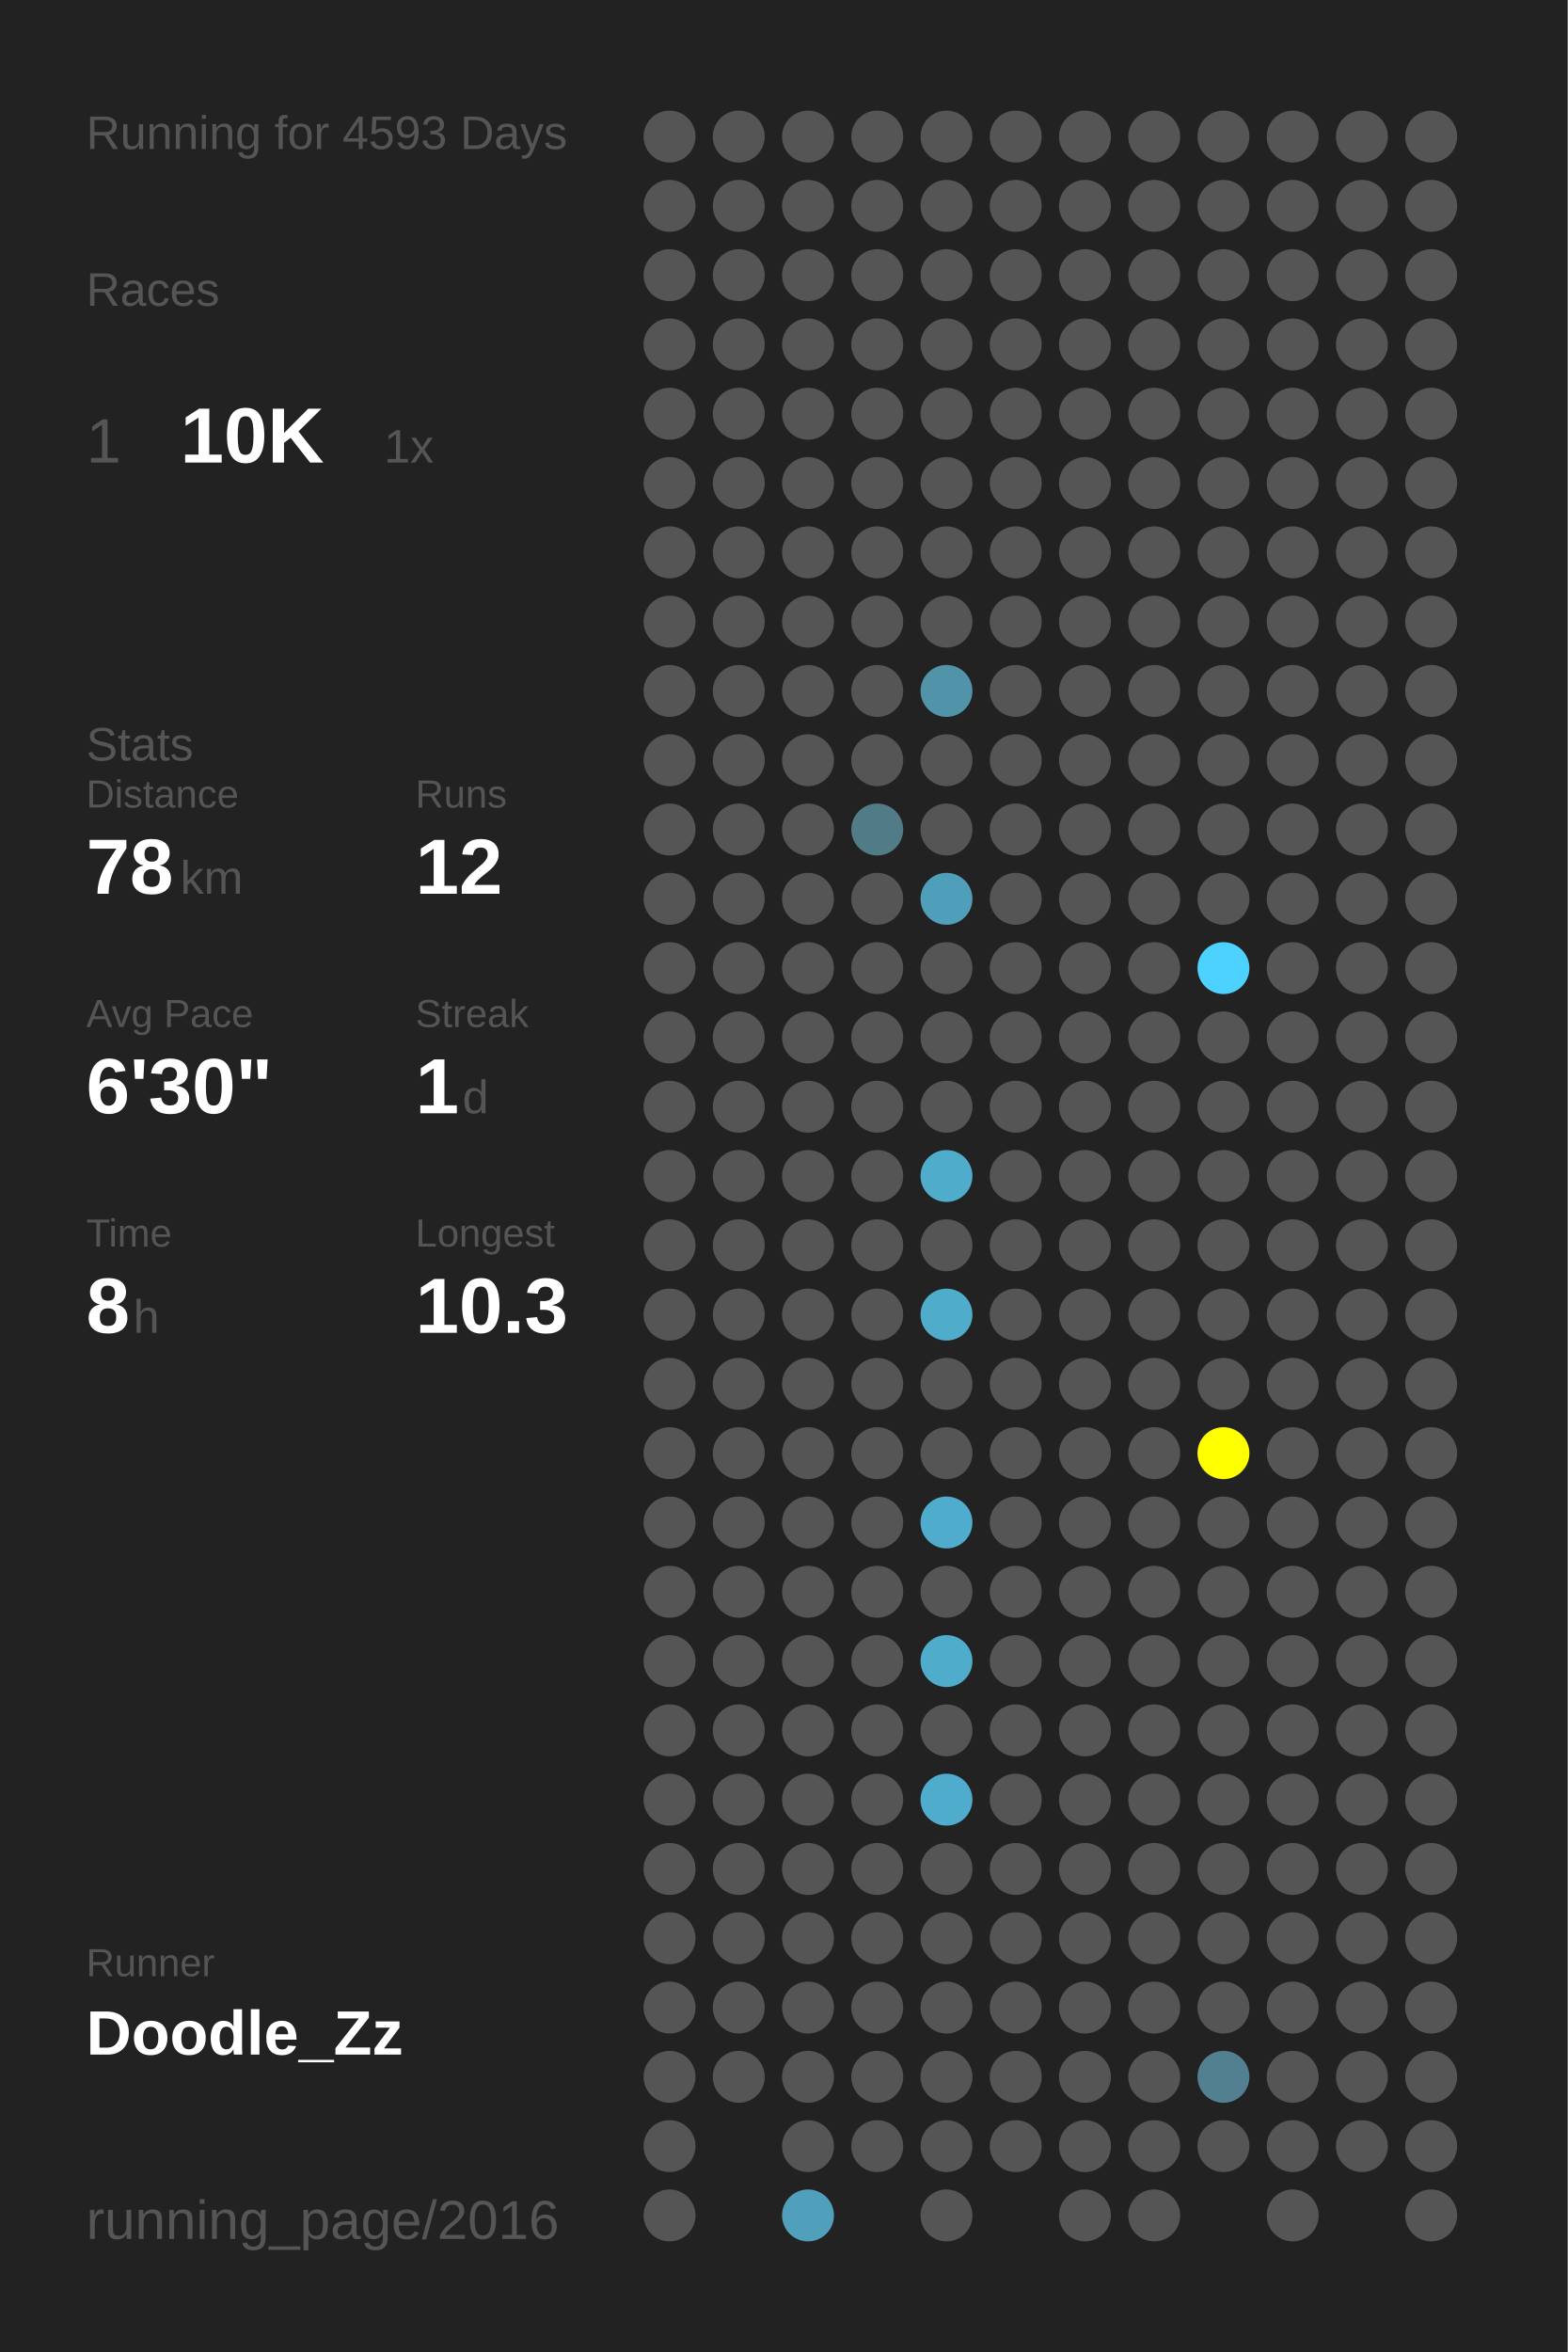
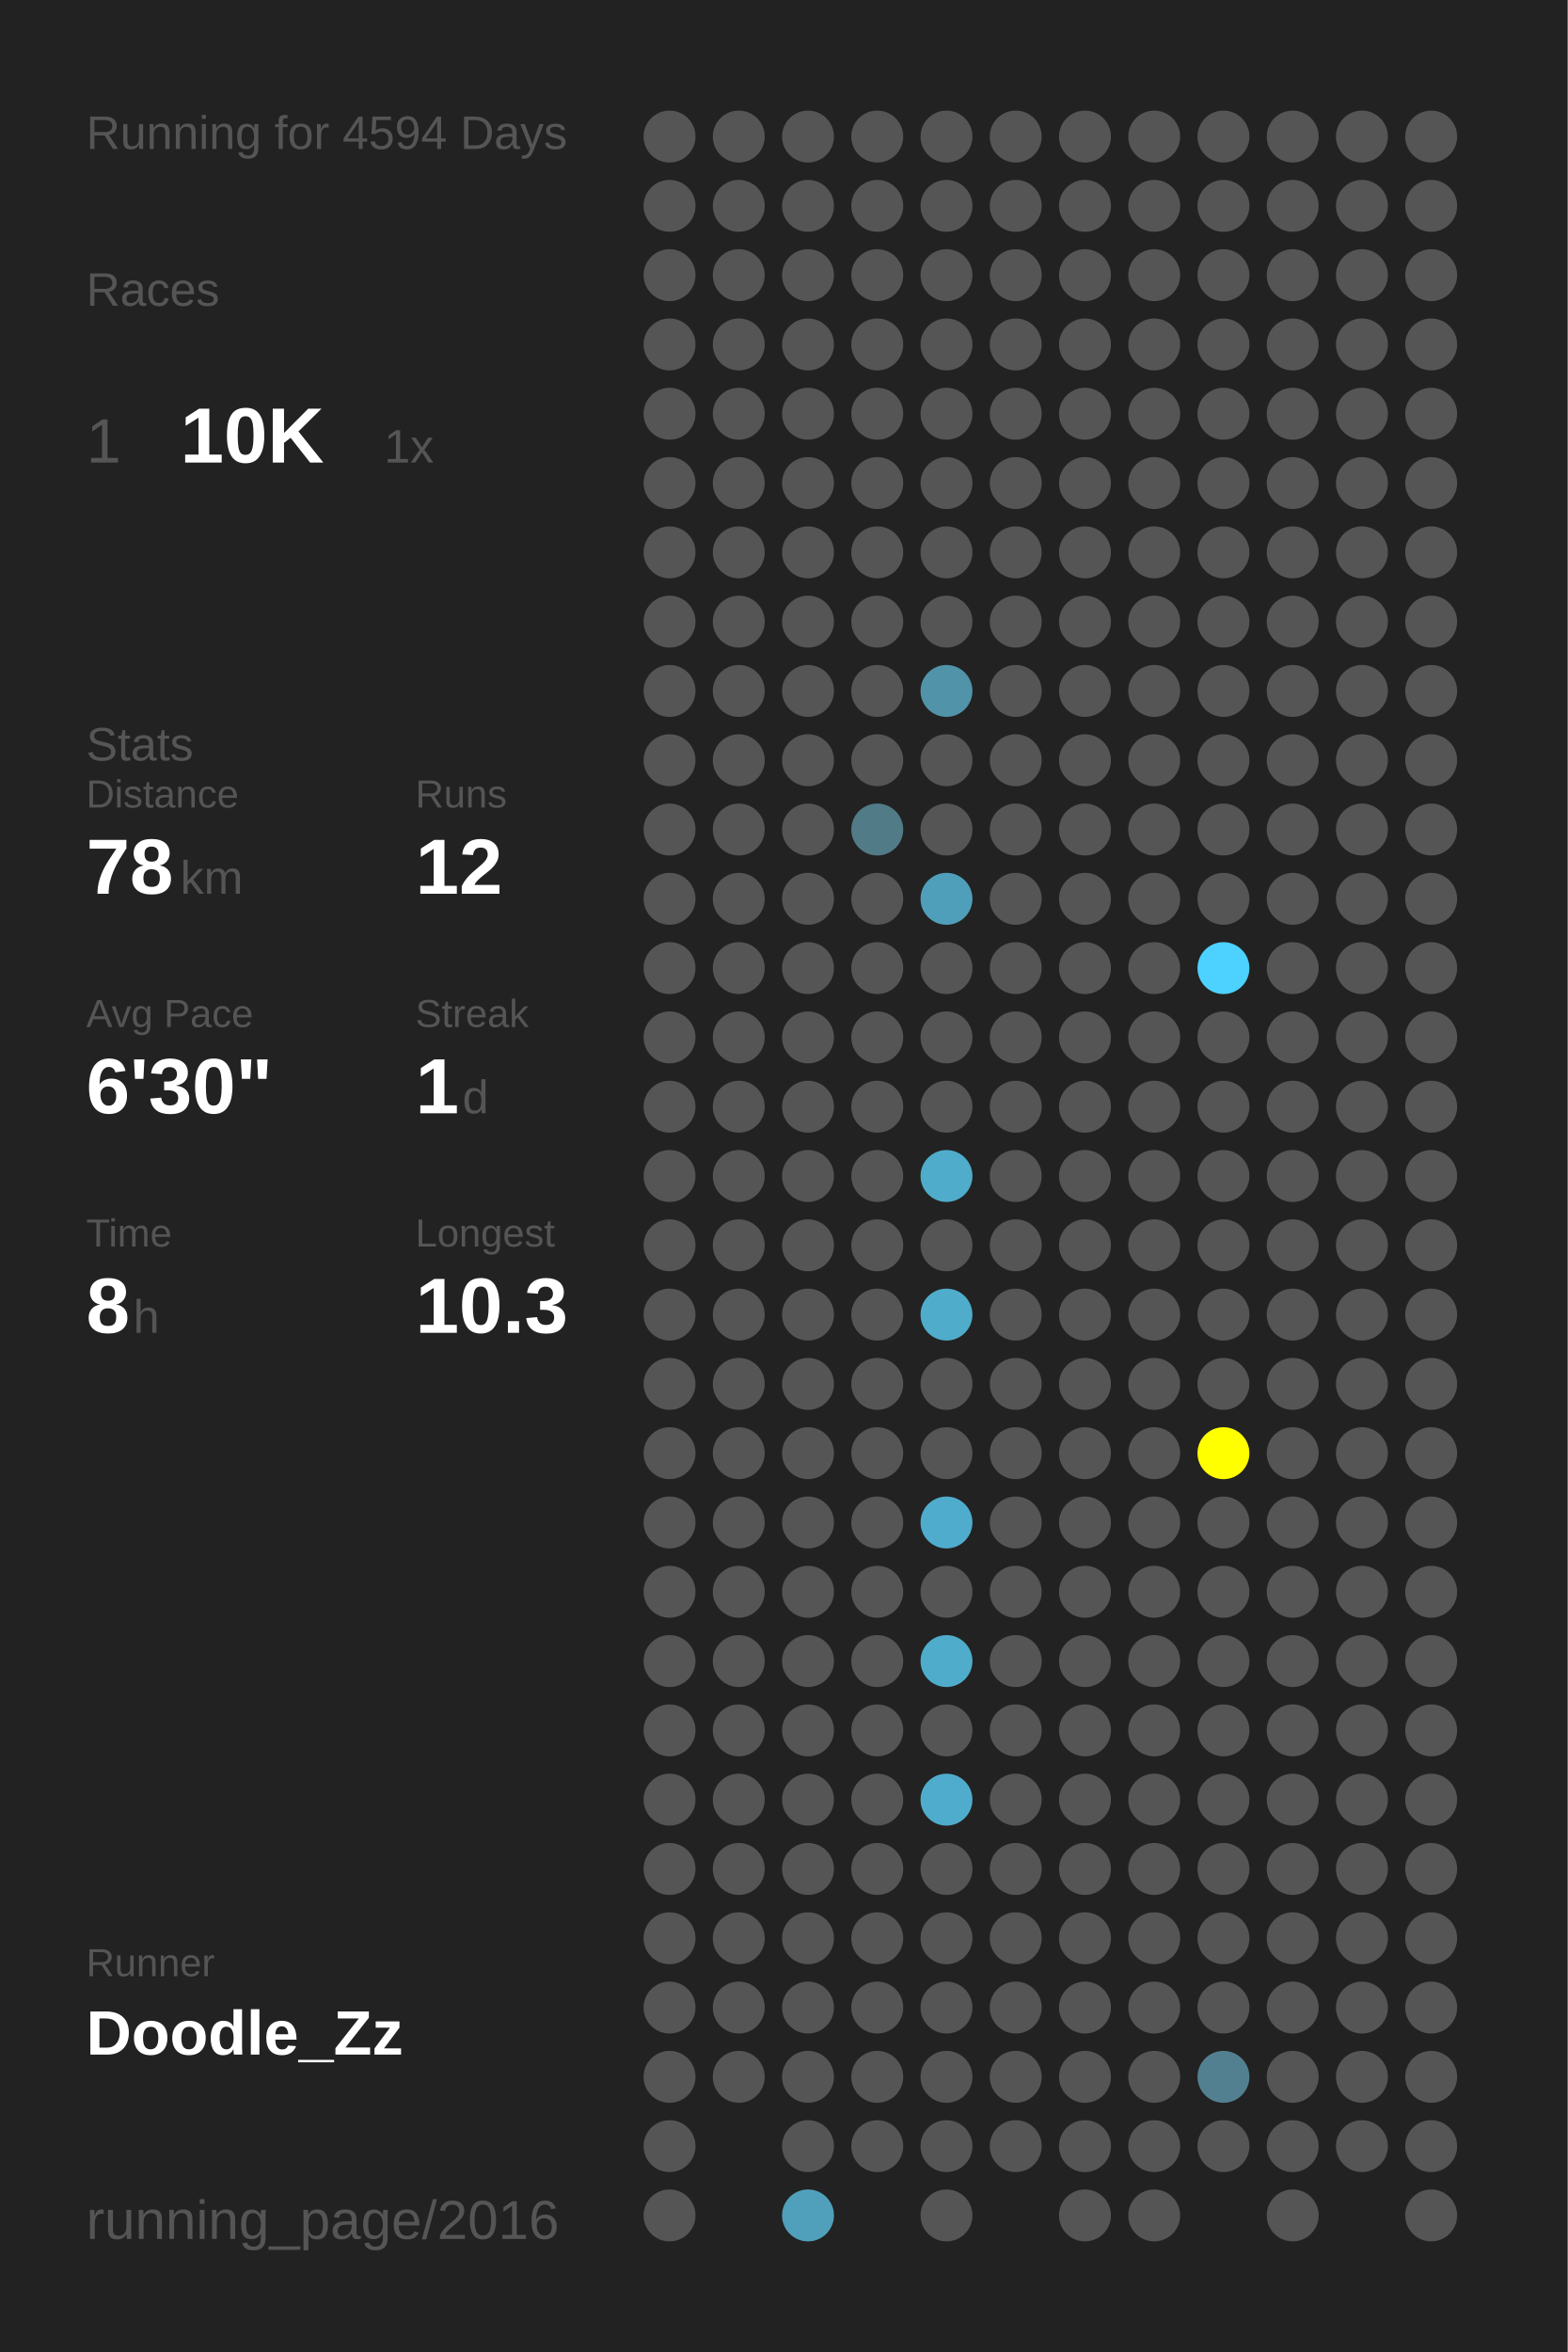
<svg xmlns="http://www.w3.org/2000/svg" baseProfile="full" height="300mm" version="1.1" viewBox="0,0,200,300" width="200mm">
  <defs />
  <rect fill="#222222" height="300" width="200" x="0" y="0" />
-   <text fill="#555555" style="font-size:6px; font-family:Arial;" x="11" y="19">Running for 4593 Days</text>
+   <text fill="#555555" style="font-size:6px; font-family:Arial;" x="11" y="19">Running for 4594 Days</text>
  <text fill="#555555" style="font-size:6px; font-family:Arial;" x="11" y="39">Races</text>
  <text fill="#555555" style="font-size:8px; font-family:Arial;" x="11" y="59">1</text>
  <text fill="#FFFFFF" style="font-size:10px; font-family:Arial; font-weight:bold;" x="23" y="59">10K</text>
  <text fill="#555555" style="font-size:6px; font-family:Arial;" x="49" y="59">1x</text>
  <text fill="#555555" style="font-size:6px; font-family:Arial;" x="11" y="97">Stats</text>
  <text fill="#555555" style="font-size:5px; font-family:Arial;" x="11" y="103">Distance</text>
  <text fill="#FFFFFF" style="font-size:10px; font-family:Arial; font-weight:bold;" x="11" y="114">78</text>
  <text fill="#555555" style="font-size:6px; font-family:Arial;" x="23" y="114">km</text>
  <text fill="#555555" style="font-size:5px; font-family:Arial;" x="53" y="103">Runs</text>
  <text fill="#FFFFFF" style="font-size:10px; font-family:Arial; font-weight:bold;" x="53" y="114">12</text>
  <text fill="#555555" style="font-size:5px; font-family:Arial;" x="11" y="131">Avg Pace</text>
  <text fill="#FFFFFF" style="font-size:10px; font-family:Arial; font-weight:bold;" x="11" y="142">6'30"</text>
  <text fill="#555555" style="font-size:5px; font-family:Arial;" x="53" y="131">Streak</text>
  <text fill="#FFFFFF" style="font-size:10px; font-family:Arial; font-weight:bold;" x="53" y="142">1</text>
  <text fill="#555555" style="font-size:6px; font-family:Arial;" x="59" y="142">d</text>
  <text fill="#555555" style="font-size:5px; font-family:Arial;" x="11" y="159">Time</text>
  <text fill="#FFFFFF" style="font-size:10px; font-family:Arial; font-weight:bold;" x="11" y="170">8</text>
  <text fill="#555555" style="font-size:6px; font-family:Arial;" x="17" y="170">h</text>
  <text fill="#555555" style="font-size:5px; font-family:Arial;" x="53" y="159">Longest</text>
  <text fill="#FFFFFF" style="font-size:10px; font-family:Arial; font-weight:bold;" x="53" y="170">10.3</text>
  <text fill="#555555" style="font-size:5px; font-family:Arial;" x="11" y="252.065">Runner</text>
  <text fill="#FFFFFF" style="font-size:8px; font-family:Arial; font-weight:bold;" x="11" y="262.065">Doodle_Zz</text>
  <text fill="#555555" style="font-size:7px; font-family:Arial;" x="11" y="285.581">running_page/2016</text>
  <circle cx="85.417" cy="17.419" fill="#555555" r="3.312" />
  <circle cx="85.417" cy="26.258" fill="#555555" r="3.312" />
  <circle cx="85.417" cy="35.097" fill="#555555" r="3.312" />
  <circle cx="85.417" cy="43.935" fill="#555555" r="3.312" />
  <circle cx="85.417" cy="52.774" fill="#555555" r="3.312" />
  <circle cx="85.417" cy="61.613" fill="#555555" r="3.312" />
  <circle cx="85.417" cy="70.452" fill="#555555" r="3.312" />
  <circle cx="85.417" cy="79.29" fill="#555555" r="3.312" />
  <circle cx="85.417" cy="88.129" fill="#555555" r="3.312" />
  <circle cx="85.417" cy="96.968" fill="#555555" r="3.312" />
  <circle cx="85.417" cy="105.806" fill="#555555" r="3.312" />
  <circle cx="85.417" cy="114.645" fill="#555555" r="3.312" />
  <circle cx="85.417" cy="123.484" fill="#555555" r="3.312" />
  <circle cx="85.417" cy="132.323" fill="#555555" r="3.312" />
  <circle cx="85.417" cy="141.161" fill="#555555" r="3.312" />
  <circle cx="85.417" cy="150" fill="#555555" r="3.312" />
  <circle cx="85.417" cy="158.839" fill="#555555" r="3.312" />
  <circle cx="85.417" cy="167.677" fill="#555555" r="3.312" />
  <circle cx="85.417" cy="176.516" fill="#555555" r="3.312" />
  <circle cx="85.417" cy="185.355" fill="#555555" r="3.312" />
  <circle cx="85.417" cy="194.194" fill="#555555" r="3.312" />
  <circle cx="85.417" cy="203.032" fill="#555555" r="3.312" />
  <circle cx="85.417" cy="211.871" fill="#555555" r="3.312" />
  <circle cx="85.417" cy="220.71" fill="#555555" r="3.312" />
  <circle cx="85.417" cy="229.548" fill="#555555" r="3.312" />
  <circle cx="85.417" cy="238.387" fill="#555555" r="3.312" />
  <circle cx="85.417" cy="247.226" fill="#555555" r="3.312" />
  <circle cx="85.417" cy="256.065" fill="#555555" r="3.312" />
  <circle cx="85.417" cy="264.903" fill="#555555" r="3.312" />
  <circle cx="85.417" cy="273.742" fill="#555555" r="3.312" />
  <circle cx="85.417" cy="282.581" fill="#555555" r="3.312" />
  <circle cx="94.25" cy="17.419" fill="#555555" r="3.312" />
  <circle cx="94.25" cy="26.258" fill="#555555" r="3.312" />
  <circle cx="94.25" cy="35.097" fill="#555555" r="3.312" />
  <circle cx="94.25" cy="43.935" fill="#555555" r="3.312" />
  <circle cx="94.25" cy="52.774" fill="#555555" r="3.312" />
  <circle cx="94.25" cy="61.613" fill="#555555" r="3.312" />
  <circle cx="94.25" cy="70.452" fill="#555555" r="3.312" />
  <circle cx="94.25" cy="79.29" fill="#555555" r="3.312" />
  <circle cx="94.25" cy="88.129" fill="#555555" r="3.312" />
  <circle cx="94.25" cy="96.968" fill="#555555" r="3.312" />
  <circle cx="94.25" cy="105.806" fill="#555555" r="3.312" />
  <circle cx="94.25" cy="114.645" fill="#555555" r="3.312" />
  <circle cx="94.25" cy="123.484" fill="#555555" r="3.312" />
  <circle cx="94.25" cy="132.323" fill="#555555" r="3.312" />
  <circle cx="94.25" cy="141.161" fill="#555555" r="3.312" />
  <circle cx="94.25" cy="150" fill="#555555" r="3.312" />
  <circle cx="94.25" cy="158.839" fill="#555555" r="3.312" />
  <circle cx="94.25" cy="167.677" fill="#555555" r="3.312" />
  <circle cx="94.25" cy="176.516" fill="#555555" r="3.312" />
  <circle cx="94.25" cy="185.355" fill="#555555" r="3.312" />
  <circle cx="94.25" cy="194.194" fill="#555555" r="3.312" />
  <circle cx="94.25" cy="203.032" fill="#555555" r="3.312" />
  <circle cx="94.25" cy="211.871" fill="#555555" r="3.312" />
  <circle cx="94.25" cy="220.71" fill="#555555" r="3.312" />
  <circle cx="94.25" cy="229.548" fill="#555555" r="3.312" />
  <circle cx="94.25" cy="238.387" fill="#555555" r="3.312" />
  <circle cx="94.25" cy="247.226" fill="#555555" r="3.312" />
  <circle cx="94.25" cy="256.065" fill="#555555" r="3.312" />
  <circle cx="94.25" cy="264.903" fill="#555555" r="3.312" />
  <circle cx="103.083" cy="17.419" fill="#555555" r="3.312" />
  <circle cx="103.083" cy="26.258" fill="#555555" r="3.312" />
  <circle cx="103.083" cy="35.097" fill="#555555" r="3.312" />
  <circle cx="103.083" cy="43.935" fill="#555555" r="3.312" />
  <circle cx="103.083" cy="52.774" fill="#555555" r="3.312" />
  <circle cx="103.083" cy="61.613" fill="#555555" r="3.312" />
  <circle cx="103.083" cy="70.452" fill="#555555" r="3.312" />
  <circle cx="103.083" cy="79.29" fill="#555555" r="3.312" />
  <circle cx="103.083" cy="88.129" fill="#555555" r="3.312" />
  <circle cx="103.083" cy="96.968" fill="#555555" r="3.312" />
  <circle cx="103.083" cy="105.806" fill="#555555" r="3.312" />
  <circle cx="103.083" cy="114.645" fill="#555555" r="3.312" />
  <circle cx="103.083" cy="123.484" fill="#555555" r="3.312" />
  <circle cx="103.083" cy="132.323" fill="#555555" r="3.312" />
  <circle cx="103.083" cy="141.161" fill="#555555" r="3.312" />
  <circle cx="103.083" cy="150" fill="#555555" r="3.312" />
  <circle cx="103.083" cy="158.839" fill="#555555" r="3.312" />
  <circle cx="103.083" cy="167.677" fill="#555555" r="3.312" />
  <circle cx="103.083" cy="176.516" fill="#555555" r="3.312" />
  <circle cx="103.083" cy="185.355" fill="#555555" r="3.312" />
  <circle cx="103.083" cy="194.194" fill="#555555" r="3.312" />
  <circle cx="103.083" cy="203.032" fill="#555555" r="3.312" />
  <circle cx="103.083" cy="211.871" fill="#555555" r="3.312" />
  <circle cx="103.083" cy="220.71" fill="#555555" r="3.312" />
  <circle cx="103.083" cy="229.548" fill="#555555" r="3.312" />
  <circle cx="103.083" cy="238.387" fill="#555555" r="3.312" />
  <circle cx="103.083" cy="247.226" fill="#555555" r="3.312" />
  <circle cx="103.083" cy="256.065" fill="#555555" r="3.312" />
  <circle cx="103.083" cy="264.903" fill="#555555" r="3.312" />
  <circle cx="103.083" cy="273.742" fill="#555555" r="3.312" />
  <circle cx="103.083" cy="282.581" fill="#50a0bb" r="3.312" />
  <circle cx="111.917" cy="17.419" fill="#555555" r="3.312" />
  <circle cx="111.917" cy="26.258" fill="#555555" r="3.312" />
  <circle cx="111.917" cy="35.097" fill="#555555" r="3.312" />
  <circle cx="111.917" cy="43.935" fill="#555555" r="3.312" />
  <circle cx="111.917" cy="52.774" fill="#555555" r="3.312" />
  <circle cx="111.917" cy="61.613" fill="#555555" r="3.312" />
  <circle cx="111.917" cy="70.452" fill="#555555" r="3.312" />
  <circle cx="111.917" cy="79.29" fill="#555555" r="3.312" />
  <circle cx="111.917" cy="88.129" fill="#555555" r="3.312" />
  <circle cx="111.917" cy="96.968" fill="#555555" r="3.312" />
  <circle cx="111.917" cy="105.806" fill="#527b88" r="3.312" />
  <circle cx="111.917" cy="114.645" fill="#555555" r="3.312" />
  <circle cx="111.917" cy="123.484" fill="#555555" r="3.312" />
  <circle cx="111.917" cy="132.323" fill="#555555" r="3.312" />
  <circle cx="111.917" cy="141.161" fill="#555555" r="3.312" />
  <circle cx="111.917" cy="150" fill="#555555" r="3.312" />
  <circle cx="111.917" cy="158.839" fill="#555555" r="3.312" />
  <circle cx="111.917" cy="167.677" fill="#555555" r="3.312" />
  <circle cx="111.917" cy="176.516" fill="#555555" r="3.312" />
  <circle cx="111.917" cy="185.355" fill="#555555" r="3.312" />
  <circle cx="111.917" cy="194.194" fill="#555555" r="3.312" />
  <circle cx="111.917" cy="203.032" fill="#555555" r="3.312" />
  <circle cx="111.917" cy="211.871" fill="#555555" r="3.312" />
  <circle cx="111.917" cy="220.71" fill="#555555" r="3.312" />
  <circle cx="111.917" cy="229.548" fill="#555555" r="3.312" />
  <circle cx="111.917" cy="238.387" fill="#555555" r="3.312" />
  <circle cx="111.917" cy="247.226" fill="#555555" r="3.312" />
  <circle cx="111.917" cy="256.065" fill="#555555" r="3.312" />
  <circle cx="111.917" cy="264.903" fill="#555555" r="3.312" />
  <circle cx="111.917" cy="273.742" fill="#555555" r="3.312" />
  <circle cx="120.75" cy="17.419" fill="#555555" r="3.312" />
  <circle cx="120.75" cy="26.258" fill="#555555" r="3.312" />
  <circle cx="120.75" cy="35.097" fill="#555555" r="3.312" />
  <circle cx="120.75" cy="43.935" fill="#555555" r="3.312" />
  <circle cx="120.75" cy="52.774" fill="#555555" r="3.312" />
  <circle cx="120.75" cy="61.613" fill="#555555" r="3.312" />
  <circle cx="120.75" cy="70.452" fill="#555555" r="3.312" />
  <circle cx="120.75" cy="79.29" fill="#555555" r="3.312" />
  <circle cx="120.75" cy="88.129" fill="#5193a9" r="3.312" />
  <circle cx="120.75" cy="96.968" fill="#555555" r="3.312" />
  <circle cx="120.75" cy="105.806" fill="#555555" r="3.312" />
  <circle cx="120.75" cy="114.645" fill="#509fba" r="3.312" />
  <circle cx="120.75" cy="123.484" fill="#555555" r="3.312" />
  <circle cx="120.75" cy="132.323" fill="#555555" r="3.312" />
  <circle cx="120.75" cy="141.161" fill="#555555" r="3.312" />
  <circle cx="120.75" cy="150" fill="#4faccb" r="3.312" />
  <circle cx="120.75" cy="158.839" fill="#555555" r="3.312" />
  <circle cx="120.75" cy="167.677" fill="#4faccb" r="3.312" />
  <circle cx="120.75" cy="176.516" fill="#555555" r="3.312" />
  <circle cx="120.75" cy="185.355" fill="#555555" r="3.312" />
  <circle cx="120.75" cy="194.194" fill="#4faccc" r="3.312" />
  <circle cx="120.75" cy="203.032" fill="#555555" r="3.312" />
  <circle cx="120.75" cy="211.871" fill="#4faccb" r="3.312" />
  <circle cx="120.75" cy="220.71" fill="#555555" r="3.312" />
  <circle cx="120.75" cy="229.548" fill="#4faccc" r="3.312" />
  <circle cx="120.75" cy="238.387" fill="#555555" r="3.312" />
  <circle cx="120.75" cy="247.226" fill="#555555" r="3.312" />
  <circle cx="120.75" cy="256.065" fill="#555555" r="3.312" />
  <circle cx="120.75" cy="264.903" fill="#555555" r="3.312" />
  <circle cx="120.75" cy="273.742" fill="#555555" r="3.312" />
  <circle cx="120.75" cy="282.581" fill="#555555" r="3.312" />
  <circle cx="129.583" cy="17.419" fill="#555555" r="3.312" />
  <circle cx="129.583" cy="26.258" fill="#555555" r="3.312" />
  <circle cx="129.583" cy="35.097" fill="#555555" r="3.312" />
  <circle cx="129.583" cy="43.935" fill="#555555" r="3.312" />
  <circle cx="129.583" cy="52.774" fill="#555555" r="3.312" />
  <circle cx="129.583" cy="61.613" fill="#555555" r="3.312" />
  <circle cx="129.583" cy="70.452" fill="#555555" r="3.312" />
  <circle cx="129.583" cy="79.29" fill="#555555" r="3.312" />
  <circle cx="129.583" cy="88.129" fill="#555555" r="3.312" />
  <circle cx="129.583" cy="96.968" fill="#555555" r="3.312" />
  <circle cx="129.583" cy="105.806" fill="#555555" r="3.312" />
  <circle cx="129.583" cy="114.645" fill="#555555" r="3.312" />
  <circle cx="129.583" cy="123.484" fill="#555555" r="3.312" />
  <circle cx="129.583" cy="132.323" fill="#555555" r="3.312" />
  <circle cx="129.583" cy="141.161" fill="#555555" r="3.312" />
  <circle cx="129.583" cy="150" fill="#555555" r="3.312" />
  <circle cx="129.583" cy="158.839" fill="#555555" r="3.312" />
  <circle cx="129.583" cy="167.677" fill="#555555" r="3.312" />
  <circle cx="129.583" cy="176.516" fill="#555555" r="3.312" />
  <circle cx="129.583" cy="185.355" fill="#555555" r="3.312" />
  <circle cx="129.583" cy="194.194" fill="#555555" r="3.312" />
  <circle cx="129.583" cy="203.032" fill="#555555" r="3.312" />
  <circle cx="129.583" cy="211.871" fill="#555555" r="3.312" />
  <circle cx="129.583" cy="220.71" fill="#555555" r="3.312" />
  <circle cx="129.583" cy="229.548" fill="#555555" r="3.312" />
  <circle cx="129.583" cy="238.387" fill="#555555" r="3.312" />
  <circle cx="129.583" cy="247.226" fill="#555555" r="3.312" />
  <circle cx="129.583" cy="256.065" fill="#555555" r="3.312" />
  <circle cx="129.583" cy="264.903" fill="#555555" r="3.312" />
  <circle cx="129.583" cy="273.742" fill="#555555" r="3.312" />
  <circle cx="138.417" cy="17.419" fill="#555555" r="3.312" />
  <circle cx="138.417" cy="26.258" fill="#555555" r="3.312" />
  <circle cx="138.417" cy="35.097" fill="#555555" r="3.312" />
  <circle cx="138.417" cy="43.935" fill="#555555" r="3.312" />
  <circle cx="138.417" cy="52.774" fill="#555555" r="3.312" />
  <circle cx="138.417" cy="61.613" fill="#555555" r="3.312" />
  <circle cx="138.417" cy="70.452" fill="#555555" r="3.312" />
  <circle cx="138.417" cy="79.29" fill="#555555" r="3.312" />
  <circle cx="138.417" cy="88.129" fill="#555555" r="3.312" />
  <circle cx="138.417" cy="96.968" fill="#555555" r="3.312" />
  <circle cx="138.417" cy="105.806" fill="#555555" r="3.312" />
  <circle cx="138.417" cy="114.645" fill="#555555" r="3.312" />
  <circle cx="138.417" cy="123.484" fill="#555555" r="3.312" />
  <circle cx="138.417" cy="132.323" fill="#555555" r="3.312" />
  <circle cx="138.417" cy="141.161" fill="#555555" r="3.312" />
  <circle cx="138.417" cy="150" fill="#555555" r="3.312" />
  <circle cx="138.417" cy="158.839" fill="#555555" r="3.312" />
  <circle cx="138.417" cy="167.677" fill="#555555" r="3.312" />
  <circle cx="138.417" cy="176.516" fill="#555555" r="3.312" />
  <circle cx="138.417" cy="185.355" fill="#555555" r="3.312" />
  <circle cx="138.417" cy="194.194" fill="#555555" r="3.312" />
  <circle cx="138.417" cy="203.032" fill="#555555" r="3.312" />
  <circle cx="138.417" cy="211.871" fill="#555555" r="3.312" />
  <circle cx="138.417" cy="220.71" fill="#555555" r="3.312" />
  <circle cx="138.417" cy="229.548" fill="#555555" r="3.312" />
  <circle cx="138.417" cy="238.387" fill="#555555" r="3.312" />
  <circle cx="138.417" cy="247.226" fill="#555555" r="3.312" />
  <circle cx="138.417" cy="256.065" fill="#555555" r="3.312" />
  <circle cx="138.417" cy="264.903" fill="#555555" r="3.312" />
  <circle cx="138.417" cy="273.742" fill="#555555" r="3.312" />
  <circle cx="138.417" cy="282.581" fill="#555555" r="3.312" />
  <circle cx="147.25" cy="17.419" fill="#555555" r="3.312" />
  <circle cx="147.25" cy="26.258" fill="#555555" r="3.312" />
  <circle cx="147.25" cy="35.097" fill="#555555" r="3.312" />
  <circle cx="147.25" cy="43.935" fill="#555555" r="3.312" />
  <circle cx="147.25" cy="52.774" fill="#555555" r="3.312" />
  <circle cx="147.25" cy="61.613" fill="#555555" r="3.312" />
  <circle cx="147.25" cy="70.452" fill="#555555" r="3.312" />
  <circle cx="147.25" cy="79.29" fill="#555555" r="3.312" />
  <circle cx="147.25" cy="88.129" fill="#555555" r="3.312" />
  <circle cx="147.25" cy="96.968" fill="#555555" r="3.312" />
  <circle cx="147.25" cy="105.806" fill="#555555" r="3.312" />
  <circle cx="147.25" cy="114.645" fill="#555555" r="3.312" />
  <circle cx="147.25" cy="123.484" fill="#555555" r="3.312" />
  <circle cx="147.25" cy="132.323" fill="#555555" r="3.312" />
  <circle cx="147.25" cy="141.161" fill="#555555" r="3.312" />
  <circle cx="147.25" cy="150" fill="#555555" r="3.312" />
  <circle cx="147.25" cy="158.839" fill="#555555" r="3.312" />
  <circle cx="147.25" cy="167.677" fill="#555555" r="3.312" />
  <circle cx="147.25" cy="176.516" fill="#555555" r="3.312" />
  <circle cx="147.25" cy="185.355" fill="#555555" r="3.312" />
  <circle cx="147.25" cy="194.194" fill="#555555" r="3.312" />
  <circle cx="147.25" cy="203.032" fill="#555555" r="3.312" />
  <circle cx="147.25" cy="211.871" fill="#555555" r="3.312" />
  <circle cx="147.25" cy="220.71" fill="#555555" r="3.312" />
  <circle cx="147.25" cy="229.548" fill="#555555" r="3.312" />
  <circle cx="147.25" cy="238.387" fill="#555555" r="3.312" />
  <circle cx="147.25" cy="247.226" fill="#555555" r="3.312" />
  <circle cx="147.25" cy="256.065" fill="#555555" r="3.312" />
  <circle cx="147.25" cy="264.903" fill="#555555" r="3.312" />
  <circle cx="147.25" cy="273.742" fill="#555555" r="3.312" />
  <circle cx="147.25" cy="282.581" fill="#555555" r="3.312" />
  <circle cx="156.083" cy="17.419" fill="#555555" r="3.312" />
  <circle cx="156.083" cy="26.258" fill="#555555" r="3.312" />
  <circle cx="156.083" cy="35.097" fill="#555555" r="3.312" />
  <circle cx="156.083" cy="43.935" fill="#555555" r="3.312" />
  <circle cx="156.083" cy="52.774" fill="#555555" r="3.312" />
  <circle cx="156.083" cy="61.613" fill="#555555" r="3.312" />
  <circle cx="156.083" cy="70.452" fill="#555555" r="3.312" />
  <circle cx="156.083" cy="79.29" fill="#555555" r="3.312" />
  <circle cx="156.083" cy="88.129" fill="#555555" r="3.312" />
  <circle cx="156.083" cy="96.968" fill="#555555" r="3.312" />
  <circle cx="156.083" cy="105.806" fill="#555555" r="3.312" />
  <circle cx="156.083" cy="114.645" fill="#555555" r="3.312" />
  <circle cx="156.083" cy="123.484" fill="#4dd1fe" r="3.312" />
  <circle cx="156.083" cy="132.323" fill="#555555" r="3.312" />
  <circle cx="156.083" cy="141.161" fill="#555555" r="3.312" />
  <circle cx="156.083" cy="150" fill="#555555" r="3.312" />
  <circle cx="156.083" cy="158.839" fill="#555555" r="3.312" />
  <circle cx="156.083" cy="167.677" fill="#555555" r="3.312" />
  <circle cx="156.083" cy="176.516" fill="#555555" r="3.312" />
  <circle cx="156.083" cy="185.355" fill="#FFFF00" r="3.312" />
  <circle cx="156.083" cy="194.194" fill="#555555" r="3.312" />
  <circle cx="156.083" cy="203.032" fill="#555555" r="3.312" />
  <circle cx="156.083" cy="211.871" fill="#555555" r="3.312" />
  <circle cx="156.083" cy="220.71" fill="#555555" r="3.312" />
  <circle cx="156.083" cy="229.548" fill="#555555" r="3.312" />
  <circle cx="156.083" cy="238.387" fill="#555555" r="3.312" />
  <circle cx="156.083" cy="247.226" fill="#555555" r="3.312" />
  <circle cx="156.083" cy="256.065" fill="#555555" r="3.312" />
  <circle cx="156.083" cy="264.903" fill="#528090" r="3.312" />
  <circle cx="156.083" cy="273.742" fill="#555555" r="3.312" />
  <circle cx="164.917" cy="17.419" fill="#555555" r="3.312" />
  <circle cx="164.917" cy="26.258" fill="#555555" r="3.312" />
  <circle cx="164.917" cy="35.097" fill="#555555" r="3.312" />
  <circle cx="164.917" cy="43.935" fill="#555555" r="3.312" />
  <circle cx="164.917" cy="52.774" fill="#555555" r="3.312" />
  <circle cx="164.917" cy="61.613" fill="#555555" r="3.312" />
  <circle cx="164.917" cy="70.452" fill="#555555" r="3.312" />
  <circle cx="164.917" cy="79.29" fill="#555555" r="3.312" />
  <circle cx="164.917" cy="88.129" fill="#555555" r="3.312" />
  <circle cx="164.917" cy="96.968" fill="#555555" r="3.312" />
  <circle cx="164.917" cy="105.806" fill="#555555" r="3.312" />
  <circle cx="164.917" cy="114.645" fill="#555555" r="3.312" />
  <circle cx="164.917" cy="123.484" fill="#555555" r="3.312" />
  <circle cx="164.917" cy="132.323" fill="#555555" r="3.312" />
  <circle cx="164.917" cy="141.161" fill="#555555" r="3.312" />
  <circle cx="164.917" cy="150" fill="#555555" r="3.312" />
  <circle cx="164.917" cy="158.839" fill="#555555" r="3.312" />
  <circle cx="164.917" cy="167.677" fill="#555555" r="3.312" />
  <circle cx="164.917" cy="176.516" fill="#555555" r="3.312" />
  <circle cx="164.917" cy="185.355" fill="#555555" r="3.312" />
  <circle cx="164.917" cy="194.194" fill="#555555" r="3.312" />
  <circle cx="164.917" cy="203.032" fill="#555555" r="3.312" />
  <circle cx="164.917" cy="211.871" fill="#555555" r="3.312" />
  <circle cx="164.917" cy="220.71" fill="#555555" r="3.312" />
  <circle cx="164.917" cy="229.548" fill="#555555" r="3.312" />
  <circle cx="164.917" cy="238.387" fill="#555555" r="3.312" />
  <circle cx="164.917" cy="247.226" fill="#555555" r="3.312" />
  <circle cx="164.917" cy="256.065" fill="#555555" r="3.312" />
  <circle cx="164.917" cy="264.903" fill="#555555" r="3.312" />
  <circle cx="164.917" cy="273.742" fill="#555555" r="3.312" />
  <circle cx="164.917" cy="282.581" fill="#555555" r="3.312" />
  <circle cx="173.75" cy="17.419" fill="#555555" r="3.312" />
  <circle cx="173.75" cy="26.258" fill="#555555" r="3.312" />
  <circle cx="173.75" cy="35.097" fill="#555555" r="3.312" />
  <circle cx="173.75" cy="43.935" fill="#555555" r="3.312" />
  <circle cx="173.75" cy="52.774" fill="#555555" r="3.312" />
  <circle cx="173.75" cy="61.613" fill="#555555" r="3.312" />
  <circle cx="173.75" cy="70.452" fill="#555555" r="3.312" />
  <circle cx="173.75" cy="79.29" fill="#555555" r="3.312" />
  <circle cx="173.75" cy="88.129" fill="#555555" r="3.312" />
  <circle cx="173.75" cy="96.968" fill="#555555" r="3.312" />
  <circle cx="173.75" cy="105.806" fill="#555555" r="3.312" />
  <circle cx="173.75" cy="114.645" fill="#555555" r="3.312" />
  <circle cx="173.75" cy="123.484" fill="#555555" r="3.312" />
  <circle cx="173.75" cy="132.323" fill="#555555" r="3.312" />
  <circle cx="173.75" cy="141.161" fill="#555555" r="3.312" />
  <circle cx="173.75" cy="150" fill="#555555" r="3.312" />
  <circle cx="173.75" cy="158.839" fill="#555555" r="3.312" />
  <circle cx="173.75" cy="167.677" fill="#555555" r="3.312" />
  <circle cx="173.75" cy="176.516" fill="#555555" r="3.312" />
  <circle cx="173.75" cy="185.355" fill="#555555" r="3.312" />
  <circle cx="173.75" cy="194.194" fill="#555555" r="3.312" />
  <circle cx="173.75" cy="203.032" fill="#555555" r="3.312" />
  <circle cx="173.75" cy="211.871" fill="#555555" r="3.312" />
  <circle cx="173.75" cy="220.71" fill="#555555" r="3.312" />
  <circle cx="173.75" cy="229.548" fill="#555555" r="3.312" />
  <circle cx="173.75" cy="238.387" fill="#555555" r="3.312" />
  <circle cx="173.75" cy="247.226" fill="#555555" r="3.312" />
  <circle cx="173.75" cy="256.065" fill="#555555" r="3.312" />
  <circle cx="173.75" cy="264.903" fill="#555555" r="3.312" />
  <circle cx="173.75" cy="273.742" fill="#555555" r="3.312" />
  <circle cx="182.583" cy="17.419" fill="#555555" r="3.312" />
  <circle cx="182.583" cy="26.258" fill="#555555" r="3.312" />
  <circle cx="182.583" cy="35.097" fill="#555555" r="3.312" />
  <circle cx="182.583" cy="43.935" fill="#555555" r="3.312" />
  <circle cx="182.583" cy="52.774" fill="#555555" r="3.312" />
  <circle cx="182.583" cy="61.613" fill="#555555" r="3.312" />
  <circle cx="182.583" cy="70.452" fill="#555555" r="3.312" />
  <circle cx="182.583" cy="79.29" fill="#555555" r="3.312" />
  <circle cx="182.583" cy="88.129" fill="#555555" r="3.312" />
  <circle cx="182.583" cy="96.968" fill="#555555" r="3.312" />
  <circle cx="182.583" cy="105.806" fill="#555555" r="3.312" />
  <circle cx="182.583" cy="114.645" fill="#555555" r="3.312" />
  <circle cx="182.583" cy="123.484" fill="#555555" r="3.312" />
  <circle cx="182.583" cy="132.323" fill="#555555" r="3.312" />
  <circle cx="182.583" cy="141.161" fill="#555555" r="3.312" />
  <circle cx="182.583" cy="150" fill="#555555" r="3.312" />
  <circle cx="182.583" cy="158.839" fill="#555555" r="3.312" />
  <circle cx="182.583" cy="167.677" fill="#555555" r="3.312" />
  <circle cx="182.583" cy="176.516" fill="#555555" r="3.312" />
  <circle cx="182.583" cy="185.355" fill="#555555" r="3.312" />
  <circle cx="182.583" cy="194.194" fill="#555555" r="3.312" />
  <circle cx="182.583" cy="203.032" fill="#555555" r="3.312" />
  <circle cx="182.583" cy="211.871" fill="#555555" r="3.312" />
  <circle cx="182.583" cy="220.71" fill="#555555" r="3.312" />
  <circle cx="182.583" cy="229.548" fill="#555555" r="3.312" />
  <circle cx="182.583" cy="238.387" fill="#555555" r="3.312" />
  <circle cx="182.583" cy="247.226" fill="#555555" r="3.312" />
  <circle cx="182.583" cy="256.065" fill="#555555" r="3.312" />
  <circle cx="182.583" cy="264.903" fill="#555555" r="3.312" />
  <circle cx="182.583" cy="273.742" fill="#555555" r="3.312" />
  <circle cx="182.583" cy="282.581" fill="#555555" r="3.312" />
</svg>
